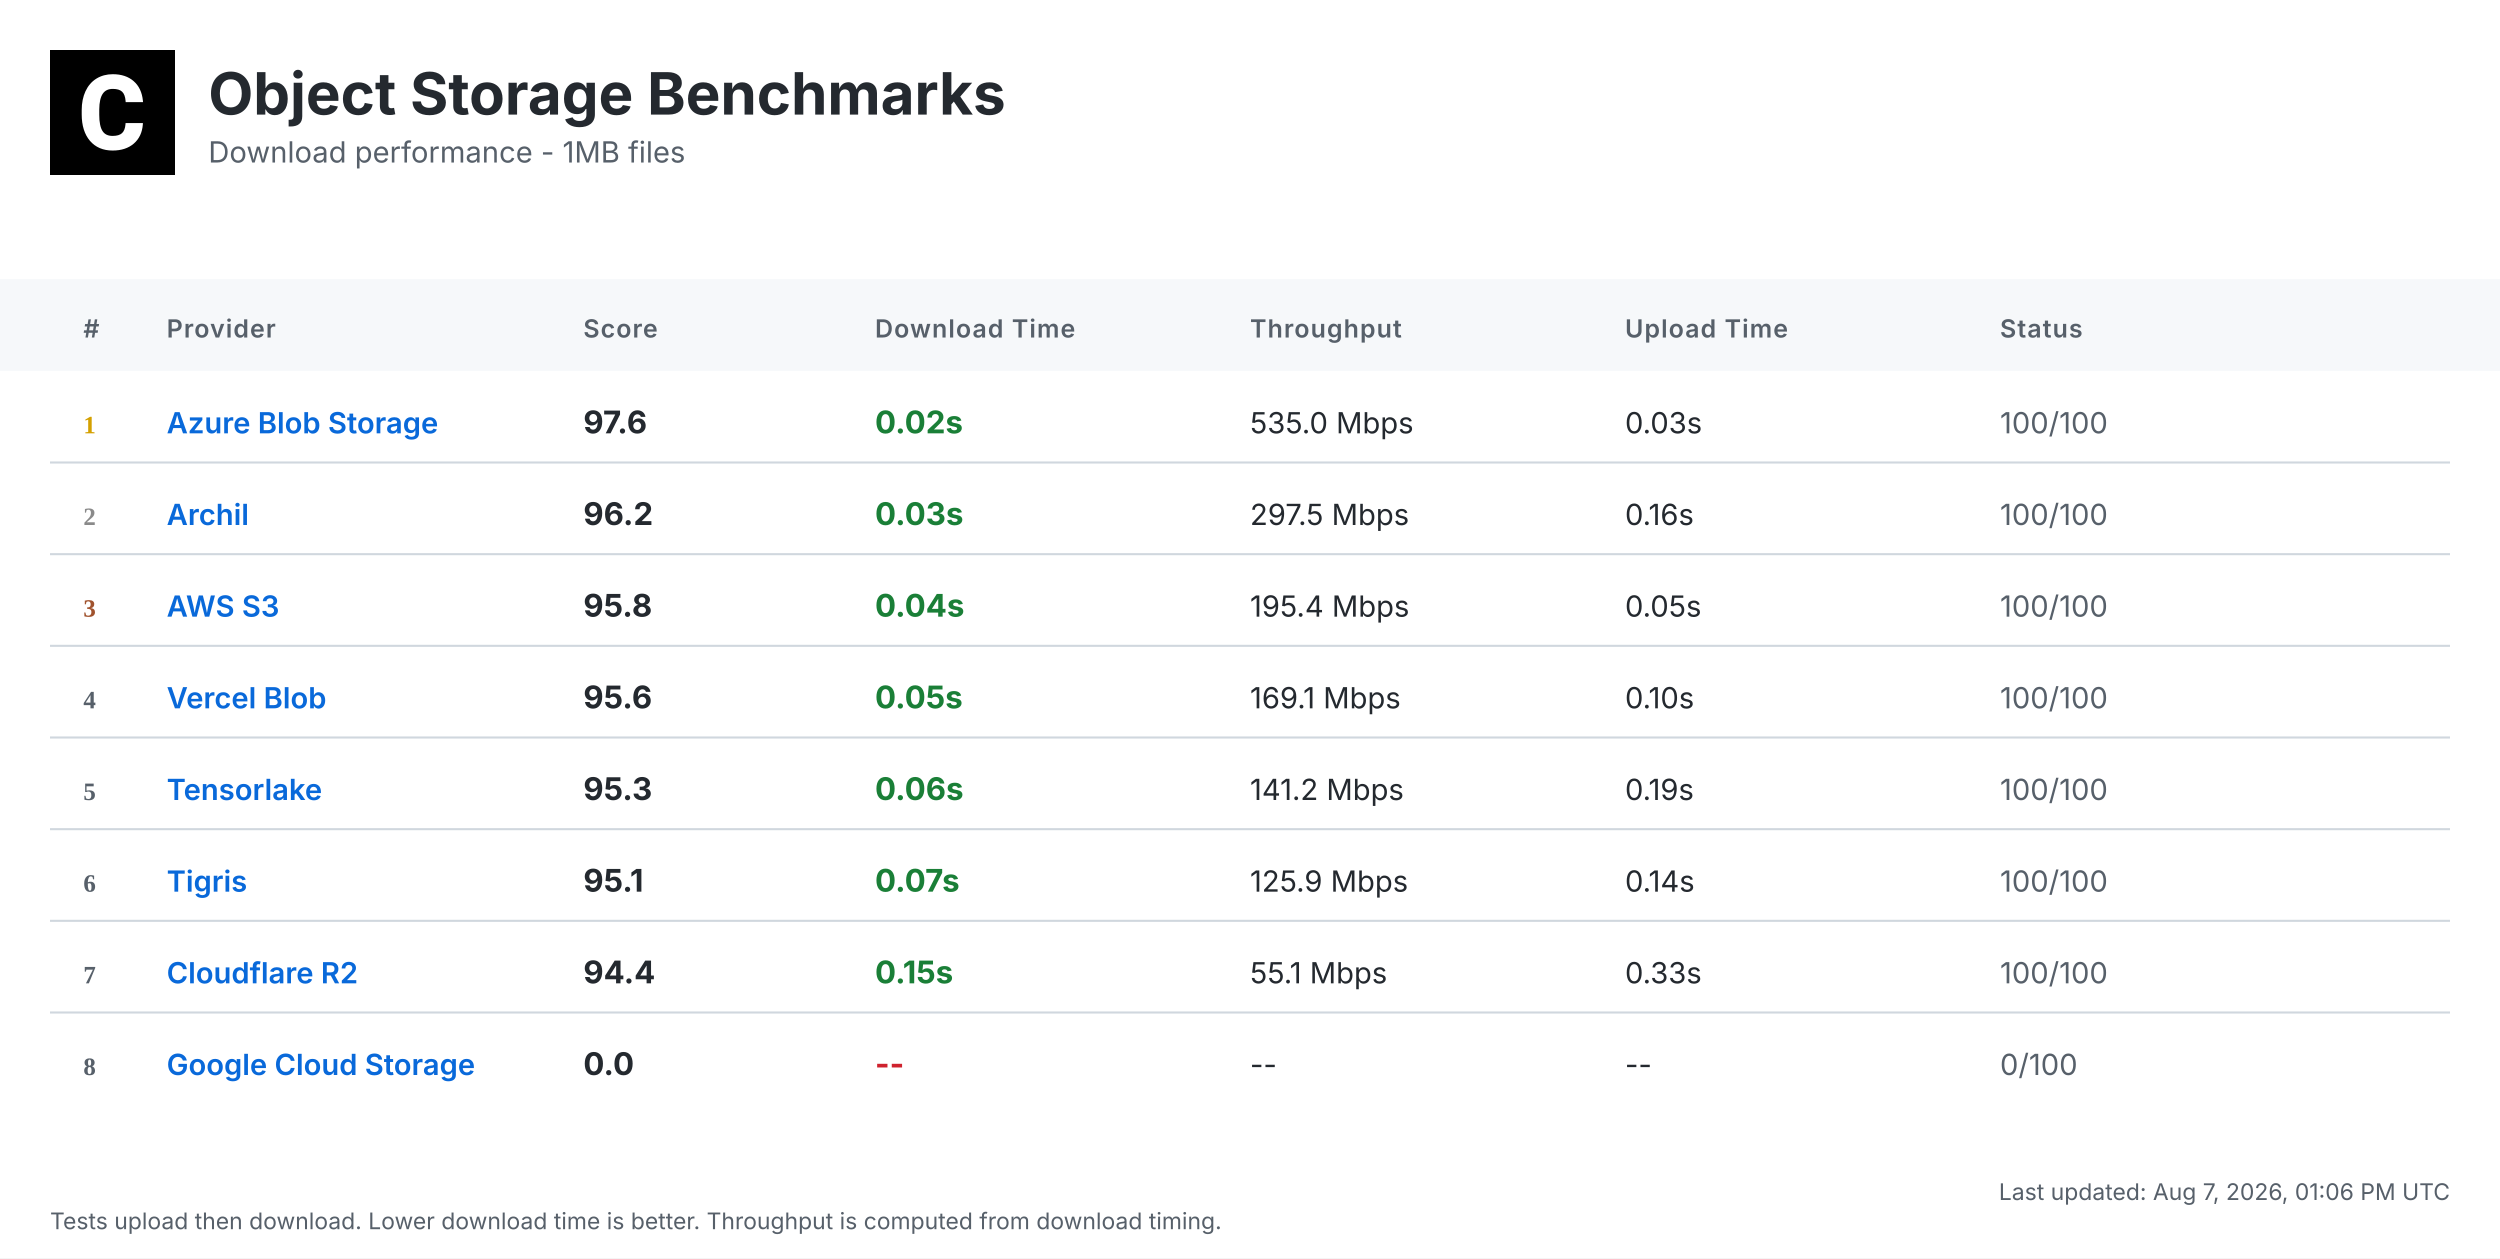
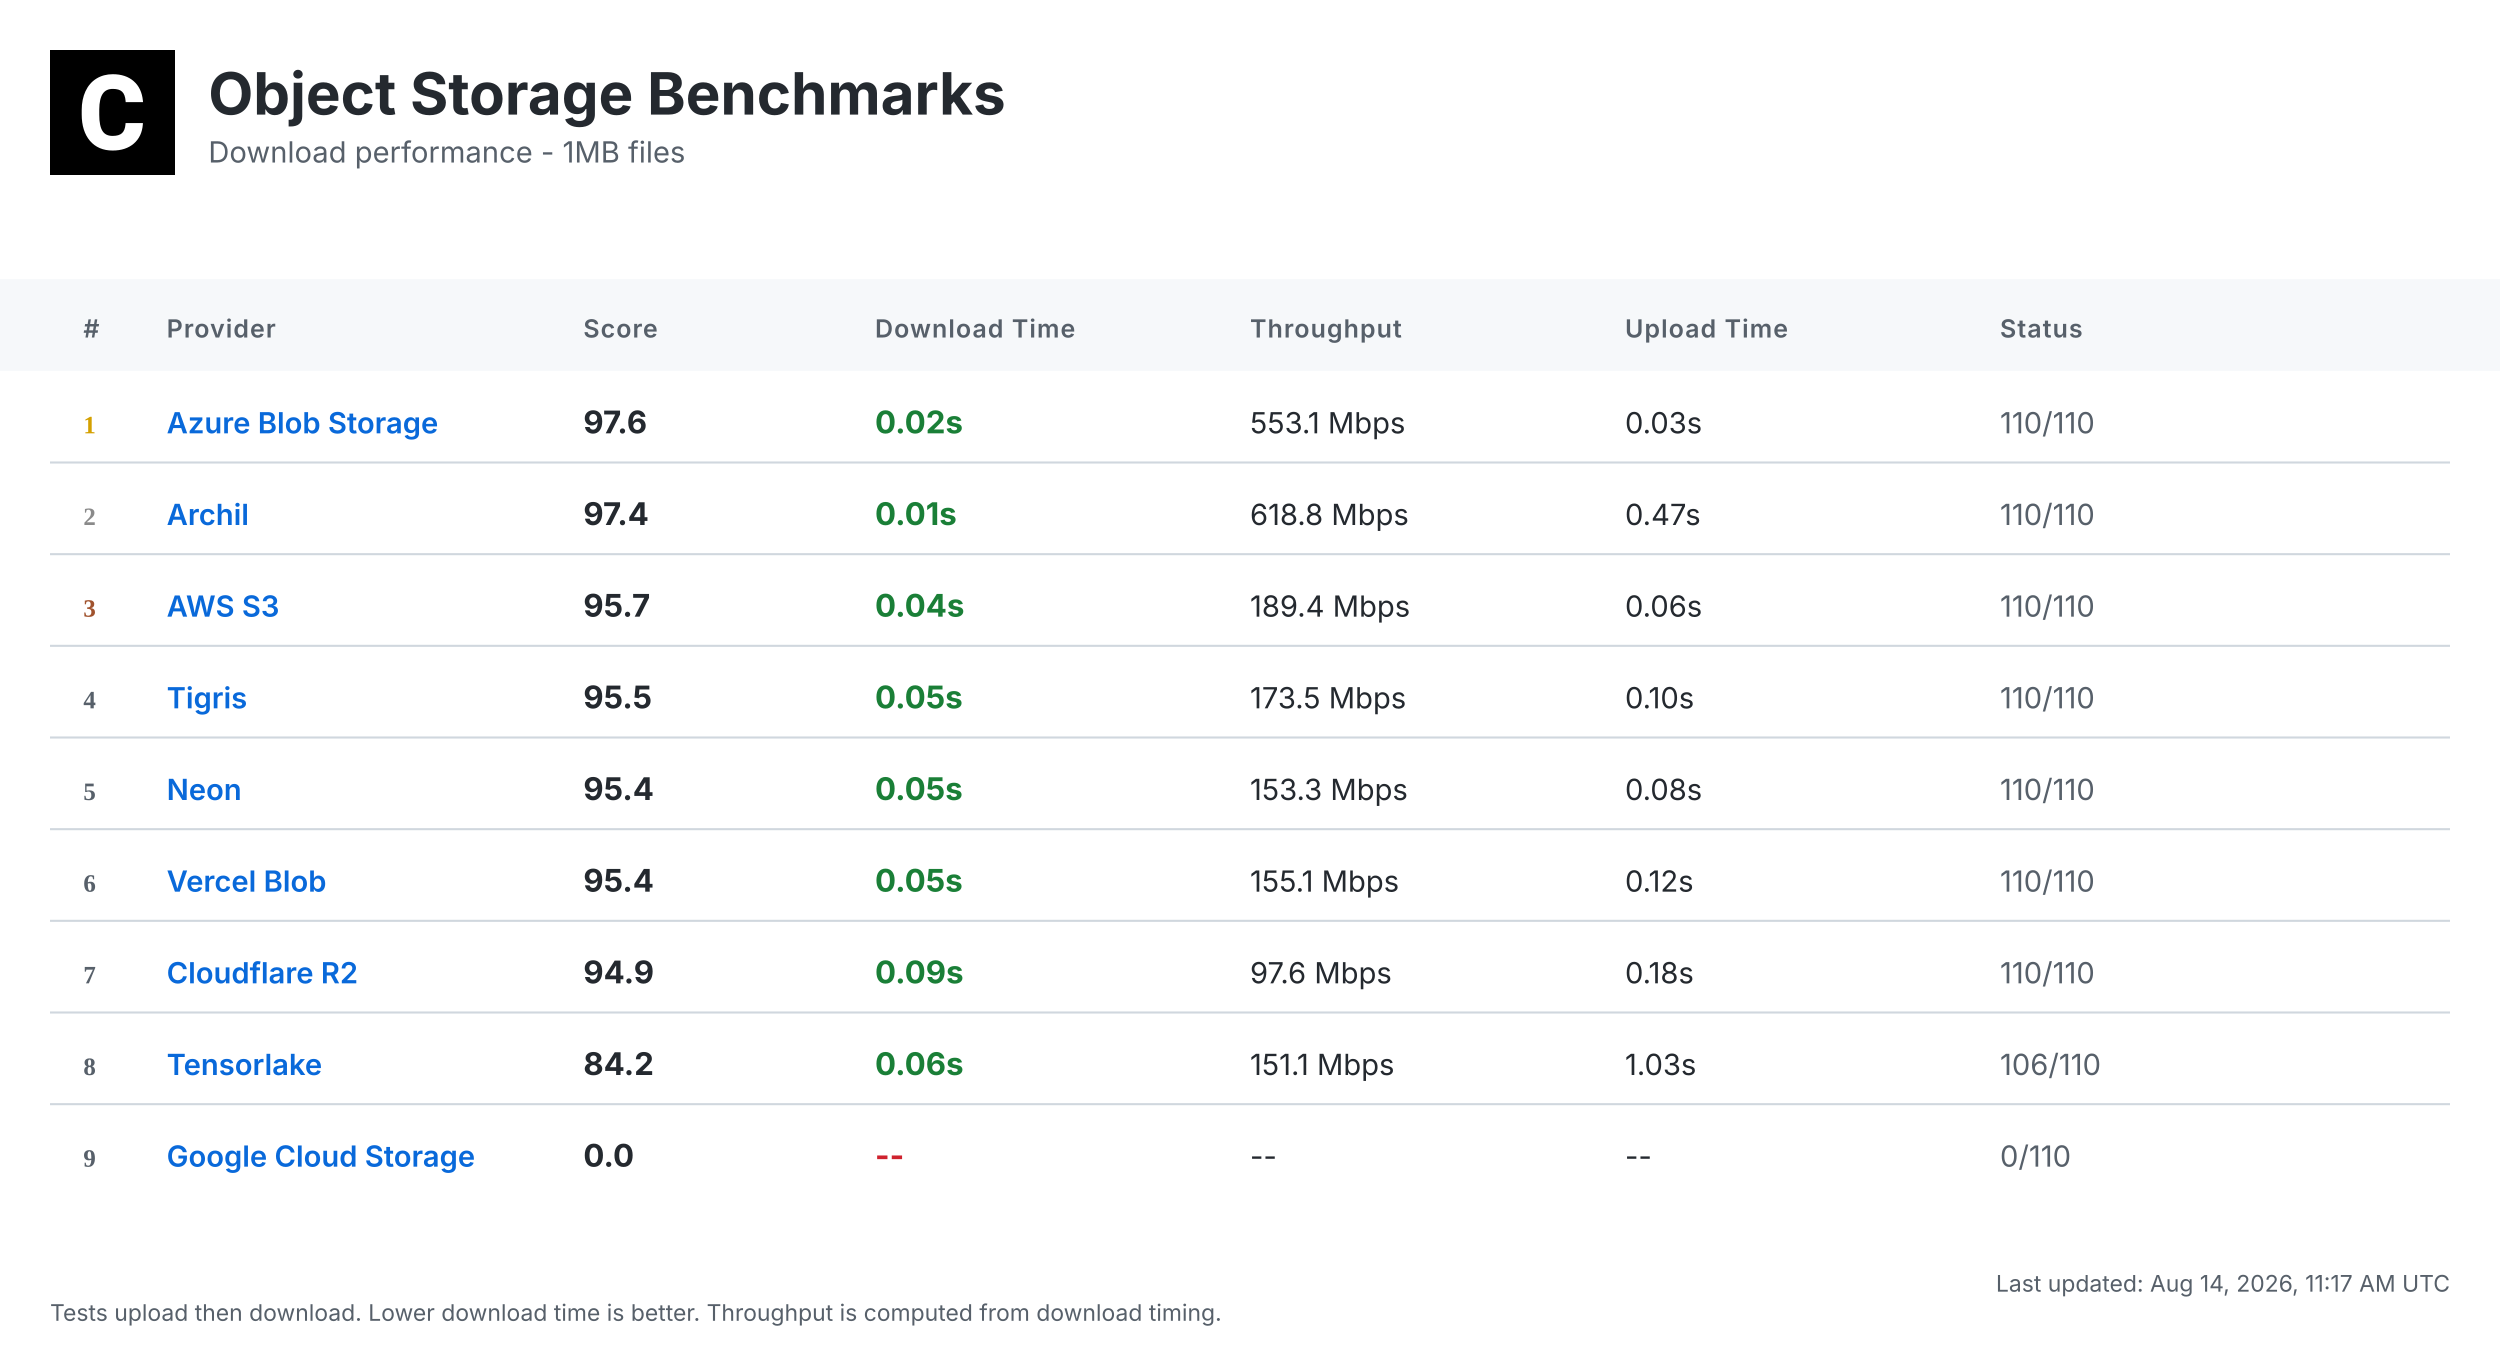
- <svg xmlns="http://www.w3.org/2000/svg" width="1200" height="604" viewBox="0 0 1200 604">
+ <svg xmlns="http://www.w3.org/2000/svg" width="1200" height="648" viewBox="0 0 1200 648">
  <defs>
    <linearGradient id="headerGrad" x1="0%" y1="0%" x2="100%" y2="100%">
      <stop offset="0%" style="stop-color:#f6f8fa;stop-opacity:1" />
      <stop offset="100%" style="stop-color:#ffffff;stop-opacity:1" />
    </linearGradient>
  </defs>
  <style>
    .bg { fill: #ffffff; }
    .header-bg { fill: url(#headerGrad); }
    .table-header-bg { fill: #f6f8fa; }
    .table-header { font: 600 12px 'Inter', 'SF Pro Display', -apple-system, BlinkMacSystemFont, 'Segoe UI', Roboto, Helvetica, Arial, sans-serif; fill: #57606a; text-transform: uppercase; letter-spacing: 0.5px; }
    .row { font: 14px 'Inter', 'SF Pro Display', -apple-system, BlinkMacSystemFont, 'Segoe UI', Roboto, Helvetica, Arial, sans-serif; fill: #24292f; }
    .rank { font-weight: 700; fill: #57606a; }
    .rank-1 { fill: #d4a000; }
    .rank-2 { fill: #8a8a8a; }
    .rank-3 { fill: #a0522d; }
    .provider { font-weight: 600; fill: #0969da; }
    .download { font-weight: 700; font-size: 15px; }
    .fast { fill: #1a7f37; }
    .medium { fill: #9a6700; }
    .slow { fill: #cf222e; }
    .status { fill: #57606a; }
    .divider { stroke: #d0d7de; stroke-width: 1; }
    .timestamp { font: 11px 'Inter', 'SF Pro Display', -apple-system, BlinkMacSystemFont, 'Segoe UI', Roboto, Helvetica, Arial, sans-serif; fill: #57606a; }
    .title { font: bold 28px 'Inter', 'SF Pro Display', -apple-system, BlinkMacSystemFont, 'Segoe UI', Roboto, Helvetica, Arial, sans-serif; fill: #24292f; }
    .subtitle { font: 14px 'Inter', 'SF Pro Display', -apple-system, BlinkMacSystemFont, 'Segoe UI', Roboto, Helvetica, Arial, sans-serif; fill: #57606a; }
  </style>
-   <rect class="bg" width="1200" height="604" />
+   <rect class="bg" width="1200" height="648" />
  <g transform="translate(24, 24)">
    <rect width="60" height="60" fill="#000000" />
    <g transform="scale(0.035) translate(0, 0)">
      <path fill="#ffffff" d="M1036.26,1002.28h237.87l-.93,19.09c-8.38,110.32-49.81,198.3-123.82,262.07-73.09,63.31-170.84,95.43-290.48,95.43-130.81,0-235.55-44.69-311.43-133.6-74.48-87.98-112.65-209.48-112.65-361.23v-60.51c0-96.83,17.7-183.41,51.68-257.43,34.91-74.95,85.19-133.61,149.89-173.63,64.7-40.04,140.12-60.52,225.3-60.52,117.77,0,214.13,32.12,286.29,95.9,72.62,63.3,114.98,153.61,126.15,267.67l1.86,19.08h-238.34l-.93-15.83c-4.65-59.11-20.95-101.94-47.95-127.08-27-25.6-69.83-38.17-127.08-38.17-61.91,0-107.06,20.95-137.33,65.17-31.65,45.15-47.94,117.77-48.87,215.53v74.48c0,102.41,15.36,177.83,45.62,223.91,28.86,44.22,74.01,65.63,137.79,65.63,58.19,0,101.48-12.57,128.95-38.17,26.99-25.14,43.29-66.1,47.48-121.5l.93-16.3Z" />
    </g>
  </g>
  <text class="title" x="100" y="55">Object Storage Benchmarks</text>
  <text class="subtitle" x="100" y="78">Download performance - 1MB files</text>
  <rect class="table-header-bg" y="134" width="1200" height="44" />
  <text class="table-header" x="40" y="162">#</text>
  <text class="table-header" x="80" y="162">Provider</text>
  <text class="table-header" x="280" y="162">Score</text>
  <text class="table-header" x="420" y="162">Download Time</text>
  <text class="table-header" x="600" y="162">Throughput</text>
  <text class="table-header" x="780" y="162">Upload Time</text>
  <text class="table-header" x="960" y="162">Status</text>
  <text class="rank rank-1" x="40" y="208">1</text>
  <text class="row provider" x="80" y="208">Azure Blob Storage</text>
  <text class="row download" x="280" y="208">97.6</text>
  <text class="row download fast" x="420" y="208">0.02s</text>
-   <text class="row" x="600" y="208">535.0 Mbps</text>
+   <text class="row" x="600" y="208">553.1 Mbps</text>
  <text class="row" x="780" y="208">0.03s</text>
-   <text class="row status" x="960" y="208">100/100</text>
+   <text class="row status" x="960" y="208">110/110</text>
  <line class="divider" x1="24" y1="222" x2="1176" y2="222" />
  <text class="rank rank-2" x="40" y="252">2</text>
  <text class="row provider" x="80" y="252">Archil</text>
-   <text class="row download" x="280" y="252">96.2</text>
-   <text class="row download fast" x="420" y="252">0.03s</text>
-   <text class="row" x="600" y="252">297.5 Mbps</text>
-   <text class="row" x="780" y="252">0.16s</text>
-   <text class="row status" x="960" y="252">100/100</text>
+   <text class="row download" x="280" y="252">97.4</text>
+   <text class="row download fast" x="420" y="252">0.01s</text>
+   <text class="row" x="600" y="252">618.8 Mbps</text>
+   <text class="row" x="780" y="252">0.47s</text>
+   <text class="row status" x="960" y="252">110/110</text>
  <line class="divider" x1="24" y1="266" x2="1176" y2="266" />
  <text class="rank rank-3" x="40" y="296">3</text>
  <text class="row provider" x="80" y="296">AWS S3</text>
-   <text class="row download" x="280" y="296">95.8</text>
+   <text class="row download" x="280" y="296">95.7</text>
  <text class="row download fast" x="420" y="296">0.04s</text>
-   <text class="row" x="600" y="296">195.4 Mbps</text>
-   <text class="row" x="780" y="296">0.05s</text>
-   <text class="row status" x="960" y="296">100/100</text>
+   <text class="row" x="600" y="296">189.4 Mbps</text>
+   <text class="row" x="780" y="296">0.06s</text>
+   <text class="row status" x="960" y="296">110/110</text>
  <line class="divider" x1="24" y1="310" x2="1176" y2="310" />
  <text class="rank" x="40" y="340">4</text>
-   <text class="row provider" x="80" y="340">Vercel Blob</text>
-   <text class="row download" x="280" y="340">95.6</text>
+   <text class="row provider" x="80" y="340">Tigris</text>
+   <text class="row download" x="280" y="340">95.5</text>
  <text class="row download fast" x="420" y="340">0.05s</text>
-   <text class="row" x="600" y="340">169.1 Mbps</text>
+   <text class="row" x="600" y="340">173.5 Mbps</text>
  <text class="row" x="780" y="340">0.10s</text>
-   <text class="row status" x="960" y="340">100/100</text>
+   <text class="row status" x="960" y="340">110/110</text>
  <line class="divider" x1="24" y1="354" x2="1176" y2="354" />
  <text class="rank" x="40" y="384">5</text>
-   <text class="row provider" x="80" y="384">Tensorlake</text>
-   <text class="row download" x="280" y="384">95.3</text>
-   <text class="row download fast" x="420" y="384">0.06s</text>
-   <text class="row" x="600" y="384">141.2 Mbps</text>
-   <text class="row" x="780" y="384">0.19s</text>
-   <text class="row status" x="960" y="384">100/100</text>
+   <text class="row provider" x="80" y="384">Neon</text>
+   <text class="row download" x="280" y="384">95.4</text>
+   <text class="row download fast" x="420" y="384">0.05s</text>
+   <text class="row" x="600" y="384">153.3 Mbps</text>
+   <text class="row" x="780" y="384">0.08s</text>
+   <text class="row status" x="960" y="384">110/110</text>
  <line class="divider" x1="24" y1="398" x2="1176" y2="398" />
  <text class="rank" x="40" y="428">6</text>
-   <text class="row provider" x="80" y="428">Tigris</text>
-   <text class="row download" x="280" y="428">95.1</text>
-   <text class="row download fast" x="420" y="428">0.07s</text>
-   <text class="row" x="600" y="428">125.9 Mbps</text>
-   <text class="row" x="780" y="428">0.14s</text>
-   <text class="row status" x="960" y="428">100/100</text>
+   <text class="row provider" x="80" y="428">Vercel Blob</text>
+   <text class="row download" x="280" y="428">95.4</text>
+   <text class="row download fast" x="420" y="428">0.05s</text>
+   <text class="row" x="600" y="428">155.1 Mbps</text>
+   <text class="row" x="780" y="428">0.12s</text>
+   <text class="row status" x="960" y="428">110/110</text>
  <line class="divider" x1="24" y1="442" x2="1176" y2="442" />
  <text class="rank" x="40" y="472">7</text>
  <text class="row provider" x="80" y="472">Cloudflare R2</text>
-   <text class="row download" x="280" y="472">94.4</text>
-   <text class="row download fast" x="420" y="472">0.15s</text>
-   <text class="row" x="600" y="472">55.1 Mbps</text>
-   <text class="row" x="780" y="472">0.33s</text>
-   <text class="row status" x="960" y="472">100/100</text>
+   <text class="row download" x="280" y="472">94.9</text>
+   <text class="row download fast" x="420" y="472">0.09s</text>
+   <text class="row" x="600" y="472">97.6 Mbps</text>
+   <text class="row" x="780" y="472">0.18s</text>
+   <text class="row status" x="960" y="472">110/110</text>
  <line class="divider" x1="24" y1="486" x2="1176" y2="486" />
  <text class="rank" x="40" y="516">8</text>
-   <text class="row provider" x="80" y="516">Google Cloud Storage</text>
-   <text class="row download" x="280" y="516">0.0</text>
-   <text class="row download slow" x="420" y="516">--</text>
-   <text class="row" x="600" y="516">--</text>
-   <text class="row" x="780" y="516">--</text>
-   <text class="row status" x="960" y="516">0/100</text>
-   <text class="timestamp" x="1176" y="576" text-anchor="end">Last updated: Aug 7, 2026, 01:06 PM UTC</text>
-   <text class="timestamp" x="24" y="590">Tests upload then download. Lower download time is better. Throughput is computed from download timing.</text>
+   <text class="row provider" x="80" y="516">Tensorlake</text>
+   <text class="row download" x="280" y="516">84.2</text>
+   <text class="row download fast" x="420" y="516">0.06s</text>
+   <text class="row" x="600" y="516">151.1 Mbps</text>
+   <text class="row" x="780" y="516">1.03s</text>
+   <text class="row status" x="960" y="516">106/110</text>
+   <line class="divider" x1="24" y1="530" x2="1176" y2="530" />
+   <text class="rank" x="40" y="560">9</text>
+   <text class="row provider" x="80" y="560">Google Cloud Storage</text>
+   <text class="row download" x="280" y="560">0.0</text>
+   <text class="row download slow" x="420" y="560">--</text>
+   <text class="row" x="600" y="560">--</text>
+   <text class="row" x="780" y="560">--</text>
+   <text class="row status" x="960" y="560">0/110</text>
+   <text class="timestamp" x="1176" y="620" text-anchor="end">Last updated: Aug 14, 2026, 11:17 AM UTC</text>
+   <text class="timestamp" x="24" y="634">Tests upload then download. Lower download time is better. Throughput is computed from download timing.</text>
</svg>
